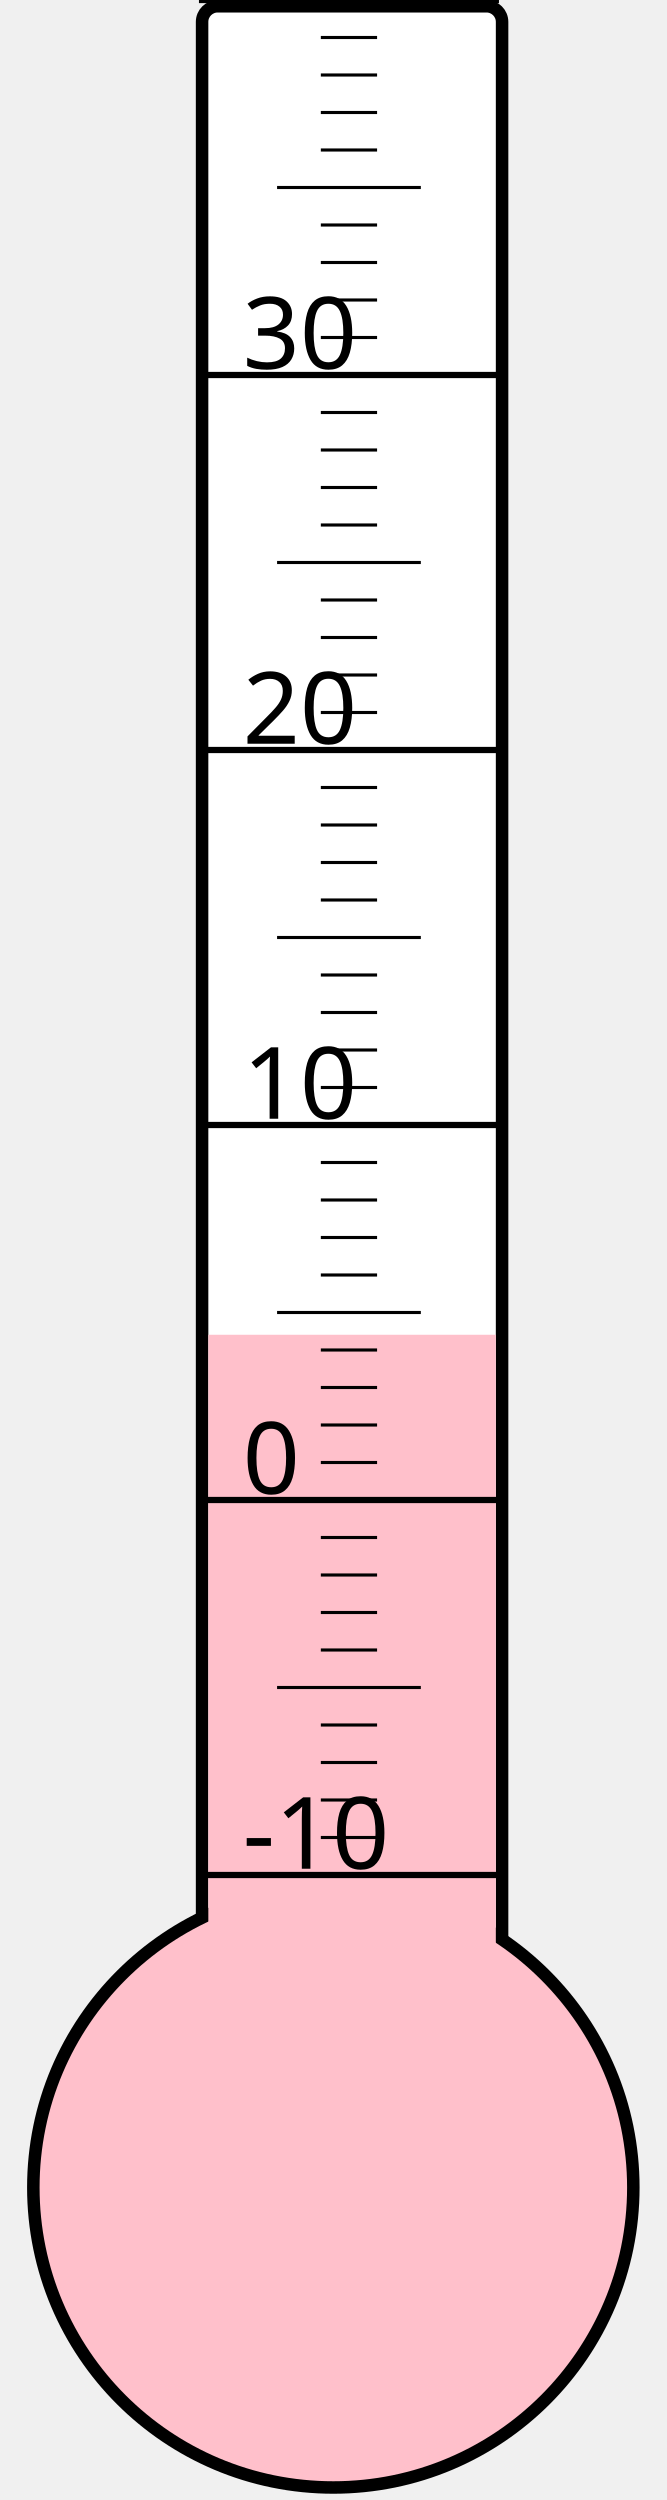
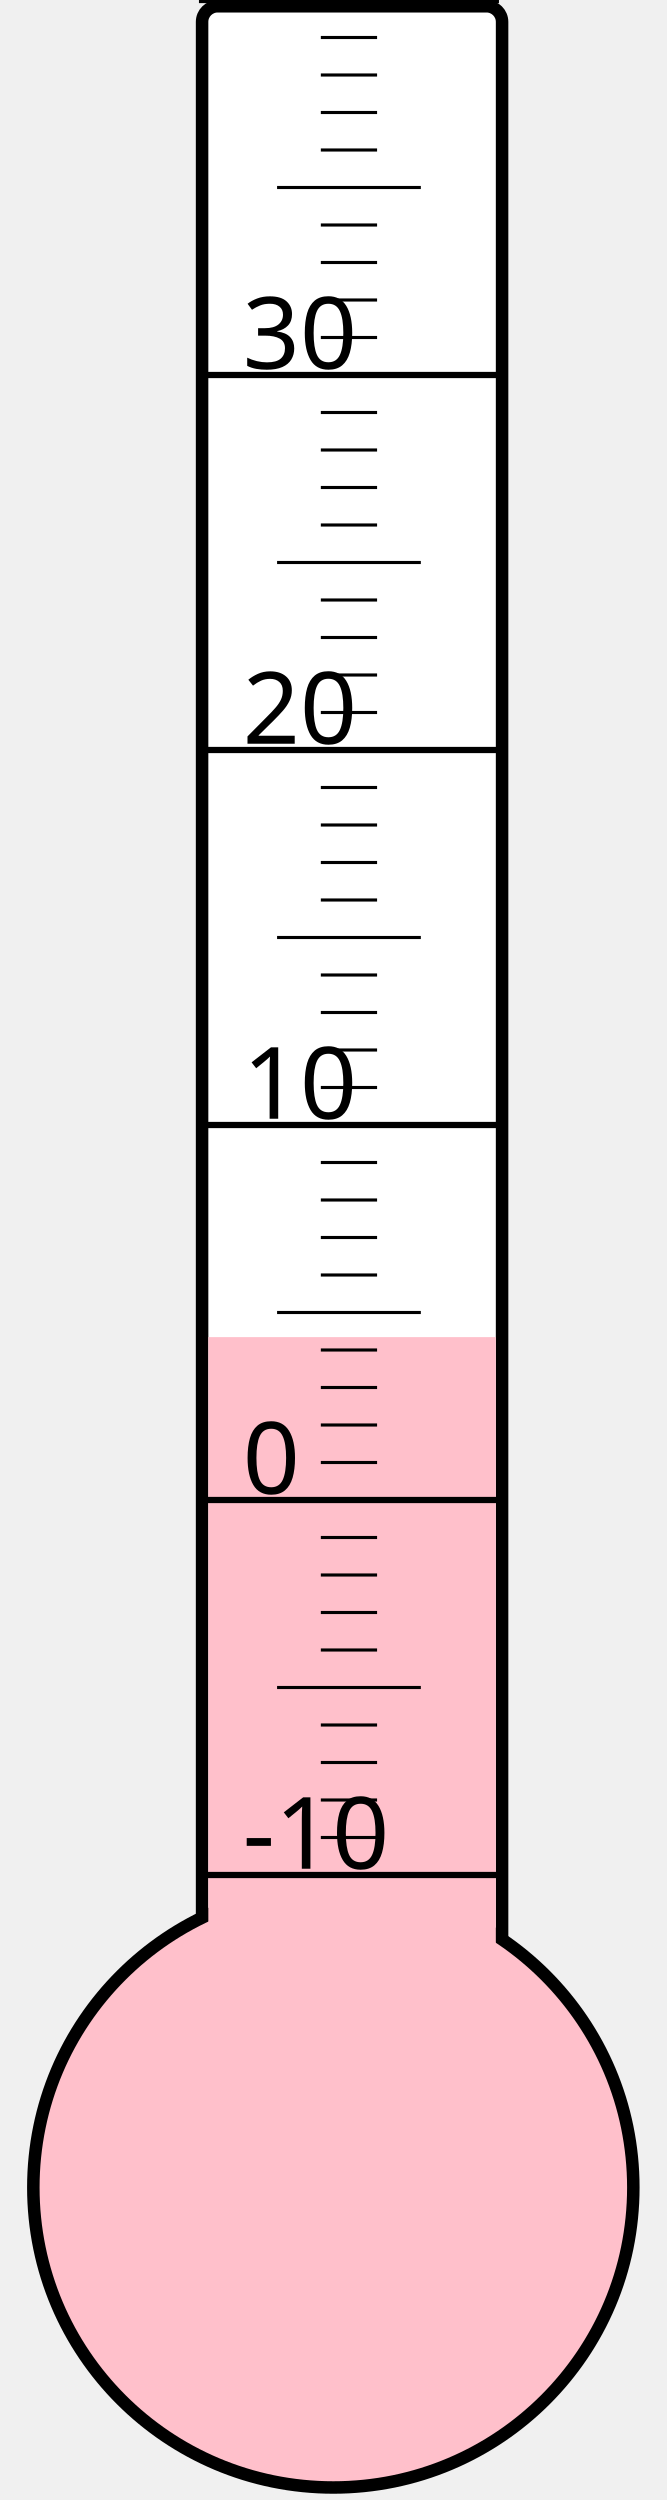
<svg xmlns="http://www.w3.org/2000/svg" width="40px" height="150px" viewBox="0 0 200 800">
  <rect width="200" height="800" x="0" y="0" style="fill: #ffffeb; fill-opacity: 0;" />
  <rect width="96" height="680" x="58" y="2" rx="5" ry="5" style="fill: white; fill-opacity: 1; stroke: black; stroke-width: 4;" />
  <circle cx="100" cy="700" r="96" style="fill: pink; stroke: black; stroke-width: 4;" />
-   <rect width="92" height="272.875" x="60" y="427.125" style="fill: pink; fill-opacity: 1; stroke-width: 0;" />
+   <rect width="92" height="272.125" x="60" y="427.875" style="fill: pink; fill-opacity: 1; stroke-width: 0;" />
  <text x="71" y="598" style="font-family: sans-serif; font-size: 24pt;">-10</text>
  <text x="71" y="478" style="font-family: sans-serif; font-size: 24pt;">0</text>
  <text x="71" y="358" style="font-family: sans-serif; font-size: 24pt;">10</text>
  <text x="71" y="238" style="font-family: sans-serif; font-size: 24pt;">20</text>
  <text x="71" y="118" style="font-family: sans-serif; font-size: 24pt;">30</text>
  <g style="stroke: black;">
    <line x1="57" y1="600" x2="153" y2="600" style="stroke-width: 2;" />
    <line x1="96" y1="588" x2="114" y2="588" style="stroke-width: 1;" />
    <line x1="96" y1="576" x2="114" y2="576" style="stroke-width: 1;" />
    <line x1="96" y1="564" x2="114" y2="564" style="stroke-width: 1;" />
    <line x1="96" y1="552" x2="114" y2="552" style="stroke-width: 1;" />
    <line x1="82" y1="540" x2="128" y2="540" style="stroke-width: 1;" />
    <line x1="96" y1="528" x2="114" y2="528" style="stroke-width: 1;" />
    <line x1="96" y1="516" x2="114" y2="516" style="stroke-width: 1;" />
    <line x1="96" y1="504" x2="114" y2="504" style="stroke-width: 1;" />
    <line x1="96" y1="492" x2="114" y2="492" style="stroke-width: 1;" />
    <line x1="57" y1="480" x2="153" y2="480" style="stroke-width: 2;" />
    <line x1="96" y1="468" x2="114" y2="468" style="stroke-width: 1;" />
    <line x1="96" y1="456" x2="114" y2="456" style="stroke-width: 1;" />
    <line x1="96" y1="444" x2="114" y2="444" style="stroke-width: 1;" />
    <line x1="96" y1="432" x2="114" y2="432" style="stroke-width: 1;" />
    <line x1="82" y1="420" x2="128" y2="420" style="stroke-width: 1;" />
    <line x1="96" y1="408" x2="114" y2="408" style="stroke-width: 1;" />
    <line x1="96" y1="396" x2="114" y2="396" style="stroke-width: 1;" />
    <line x1="96" y1="384" x2="114" y2="384" style="stroke-width: 1;" />
    <line x1="96" y1="372" x2="114" y2="372" style="stroke-width: 1;" />
    <line x1="57" y1="360" x2="153" y2="360" style="stroke-width: 2;" />
    <line x1="96" y1="348" x2="114" y2="348" style="stroke-width: 1;" />
    <line x1="96" y1="336" x2="114" y2="336" style="stroke-width: 1;" />
    <line x1="96" y1="324" x2="114" y2="324" style="stroke-width: 1;" />
    <line x1="96" y1="312" x2="114" y2="312" style="stroke-width: 1;" />
    <line x1="82" y1="300" x2="128" y2="300" style="stroke-width: 1;" />
    <line x1="96" y1="288" x2="114" y2="288" style="stroke-width: 1;" />
    <line x1="96" y1="276" x2="114" y2="276" style="stroke-width: 1;" />
    <line x1="96" y1="264" x2="114" y2="264" style="stroke-width: 1;" />
    <line x1="96" y1="252" x2="114" y2="252" style="stroke-width: 1;" />
    <line x1="57" y1="240" x2="153" y2="240" style="stroke-width: 2;" />
    <line x1="96" y1="228" x2="114" y2="228" style="stroke-width: 1;" />
    <line x1="96" y1="216" x2="114" y2="216" style="stroke-width: 1;" />
    <line x1="96" y1="204" x2="114" y2="204" style="stroke-width: 1;" />
    <line x1="96" y1="192" x2="114" y2="192" style="stroke-width: 1;" />
    <line x1="82" y1="180" x2="128" y2="180" style="stroke-width: 1;" />
    <line x1="96" y1="168" x2="114" y2="168" style="stroke-width: 1;" />
    <line x1="96" y1="156" x2="114" y2="156" style="stroke-width: 1;" />
    <line x1="96" y1="144" x2="114" y2="144" style="stroke-width: 1;" />
    <line x1="96" y1="132" x2="114" y2="132" style="stroke-width: 1;" />
    <line x1="57" y1="120" x2="153" y2="120" style="stroke-width: 2;" />
    <line x1="96" y1="108" x2="114" y2="108" style="stroke-width: 1;" />
    <line x1="96" y1="96" x2="114" y2="96" style="stroke-width: 1;" />
    <line x1="96" y1="84" x2="114" y2="84" style="stroke-width: 1;" />
    <line x1="96" y1="72" x2="114" y2="72" style="stroke-width: 1;" />
    <line x1="82" y1="60" x2="128" y2="60" style="stroke-width: 1;" />
    <line x1="96" y1="48" x2="114" y2="48" style="stroke-width: 1;" />
    <line x1="96" y1="36" x2="114" y2="36" style="stroke-width: 1;" />
    <line x1="96" y1="24" x2="114" y2="24" style="stroke-width: 1;" />
    <line x1="96" y1="12" x2="114" y2="12" style="stroke-width: 1;" />
    <line x1="57" y1="0" x2="153" y2="0" style="stroke-width: 2;" />
  </g>
</svg>
